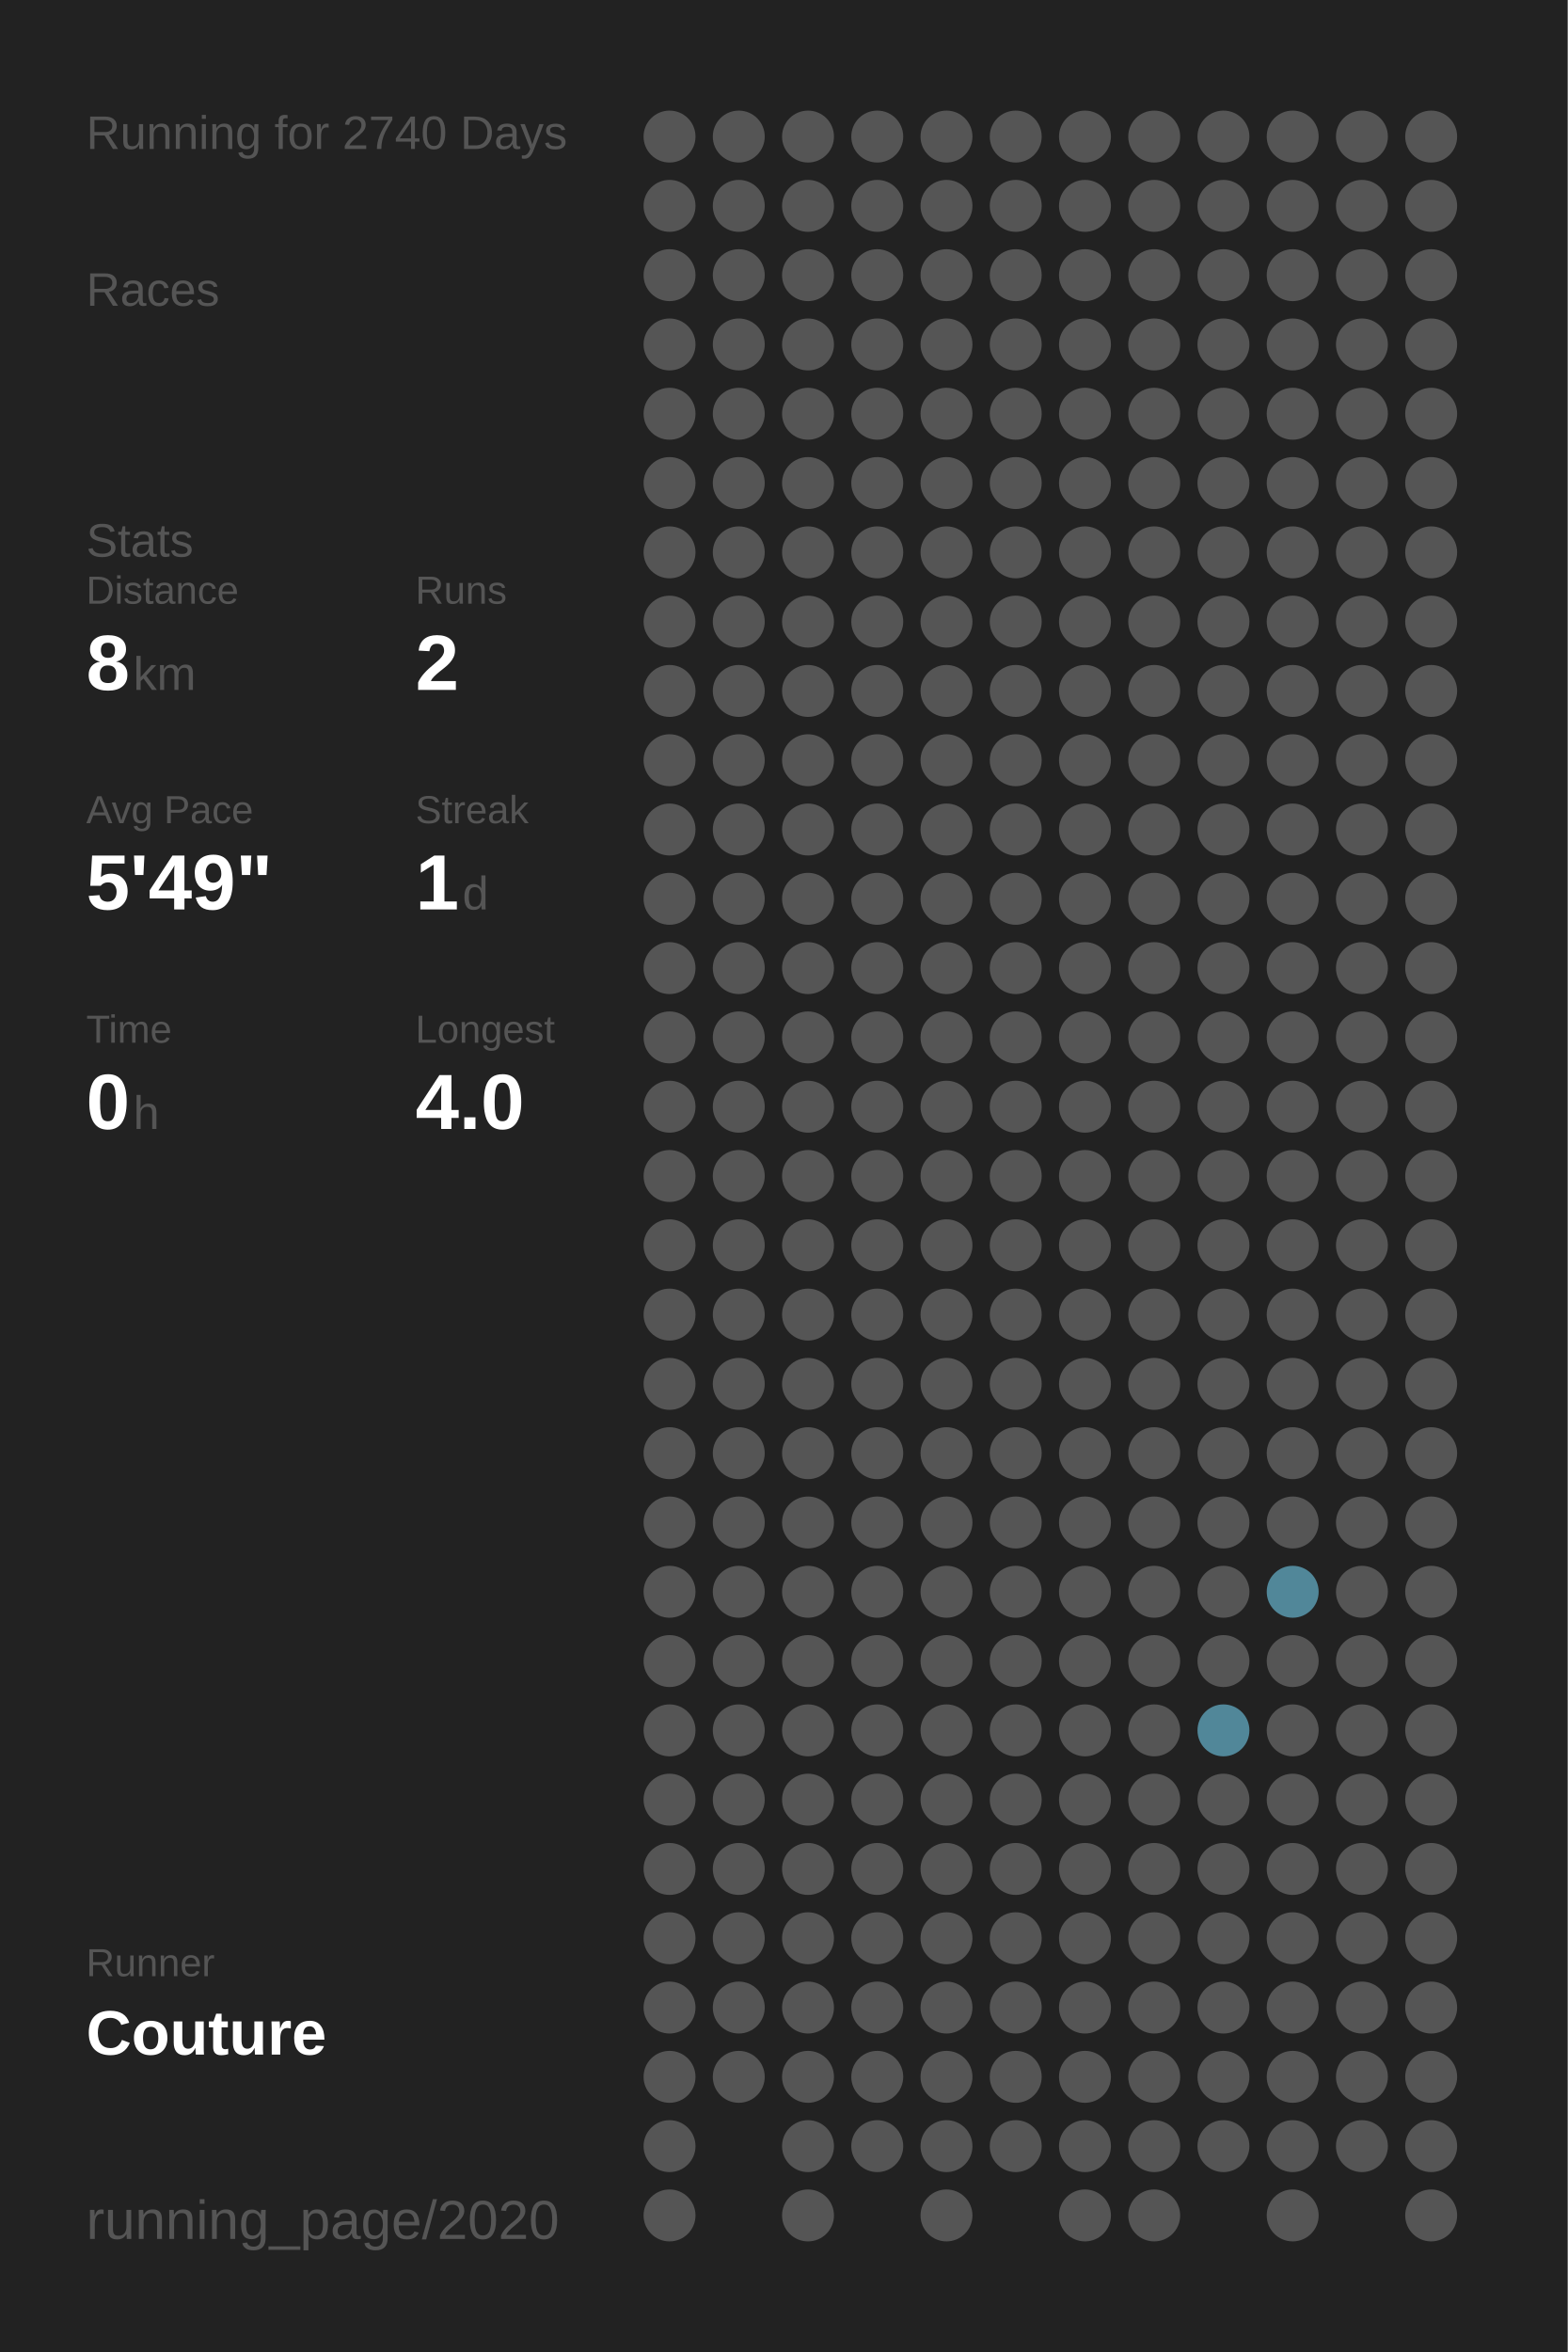
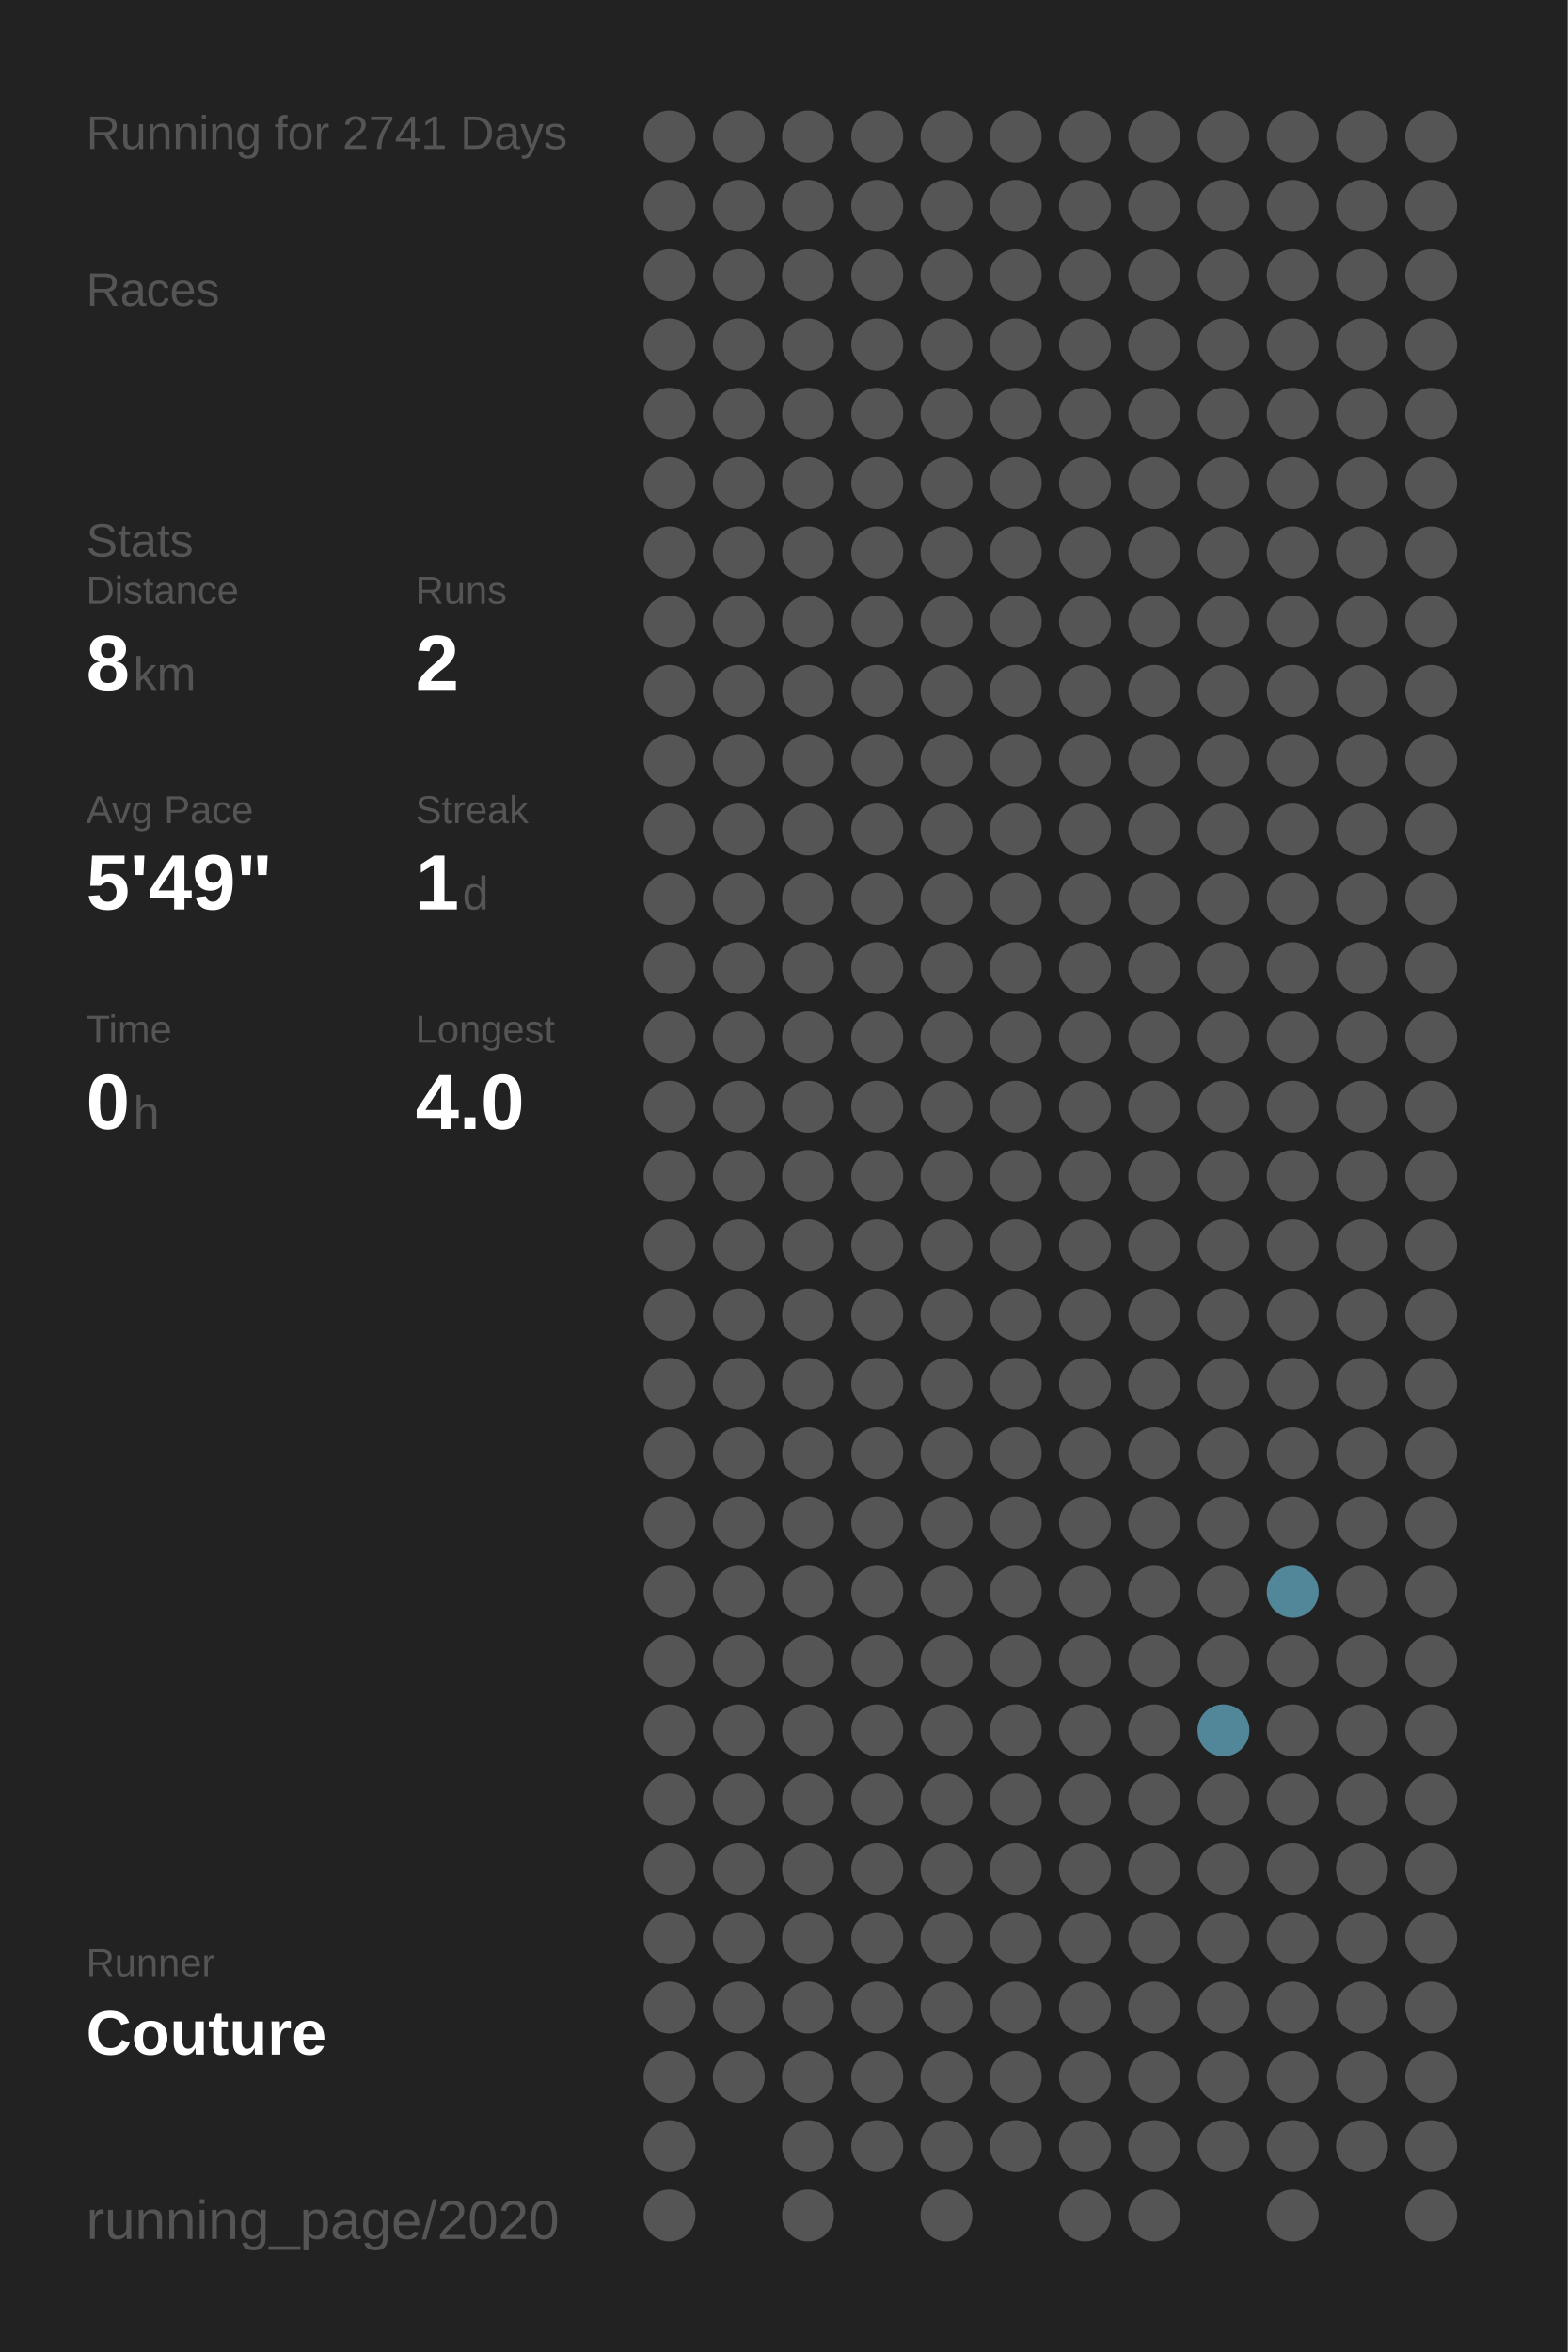
<svg xmlns="http://www.w3.org/2000/svg" baseProfile="full" height="300mm" version="1.1" viewBox="0,0,200,300" width="200mm">
  <defs />
  <rect fill="#222222" height="300" width="200" x="0" y="0" />
-   <text fill="#555555" style="font-size:6px; font-family:Arial;" x="11" y="19">Running for 2740 Days</text>
+   <text fill="#555555" style="font-size:6px; font-family:Arial;" x="11" y="19">Running for 2741 Days</text>
  <text fill="#555555" style="font-size:6px; font-family:Arial;" x="11" y="39">Races</text>
  <text fill="#555555" style="font-size:6px; font-family:Arial;" x="11" y="71">Stats</text>
  <text fill="#555555" style="font-size:5px; font-family:Arial;" x="11" y="77">Distance</text>
  <text fill="#FFFFFF" style="font-size:10px; font-family:Arial; font-weight:bold;" x="11" y="88">8</text>
  <text fill="#555555" style="font-size:6px; font-family:Arial;" x="17" y="88">km</text>
  <text fill="#555555" style="font-size:5px; font-family:Arial;" x="53" y="77">Runs</text>
  <text fill="#FFFFFF" style="font-size:10px; font-family:Arial; font-weight:bold;" x="53" y="88">2</text>
  <text fill="#555555" style="font-size:5px; font-family:Arial;" x="11" y="105">Avg Pace</text>
  <text fill="#FFFFFF" style="font-size:10px; font-family:Arial; font-weight:bold;" x="11" y="116">5'49"</text>
  <text fill="#555555" style="font-size:5px; font-family:Arial;" x="53" y="105">Streak</text>
  <text fill="#FFFFFF" style="font-size:10px; font-family:Arial; font-weight:bold;" x="53" y="116">1</text>
  <text fill="#555555" style="font-size:6px; font-family:Arial;" x="59" y="116">d</text>
  <text fill="#555555" style="font-size:5px; font-family:Arial;" x="11" y="133">Time</text>
  <text fill="#FFFFFF" style="font-size:10px; font-family:Arial; font-weight:bold;" x="11" y="144">0</text>
  <text fill="#555555" style="font-size:6px; font-family:Arial;" x="17" y="144">h</text>
  <text fill="#555555" style="font-size:5px; font-family:Arial;" x="53" y="133">Longest</text>
  <text fill="#FFFFFF" style="font-size:10px; font-family:Arial; font-weight:bold;" x="53" y="144">4.0</text>
  <text fill="#555555" style="font-size:5px; font-family:Arial;" x="11" y="252.065">Runner</text>
  <text fill="#FFFFFF" style="font-size:8px; font-family:Arial; font-weight:bold;" x="11" y="262.065">Couture</text>
  <text fill="#555555" style="font-size:7px; font-family:Arial;" x="11" y="285.581">running_page/2020</text>
  <circle cx="85.417" cy="17.419" fill="#555555" r="3.312" />
  <circle cx="85.417" cy="26.258" fill="#555555" r="3.312" />
  <circle cx="85.417" cy="35.097" fill="#555555" r="3.312" />
  <circle cx="85.417" cy="43.935" fill="#555555" r="3.312" />
  <circle cx="85.417" cy="52.774" fill="#555555" r="3.312" />
  <circle cx="85.417" cy="61.613" fill="#555555" r="3.312" />
  <circle cx="85.417" cy="70.452" fill="#555555" r="3.312" />
  <circle cx="85.417" cy="79.29" fill="#555555" r="3.312" />
  <circle cx="85.417" cy="88.129" fill="#555555" r="3.312" />
  <circle cx="85.417" cy="96.968" fill="#555555" r="3.312" />
  <circle cx="85.417" cy="105.806" fill="#555555" r="3.312" />
  <circle cx="85.417" cy="114.645" fill="#555555" r="3.312" />
  <circle cx="85.417" cy="123.484" fill="#555555" r="3.312" />
  <circle cx="85.417" cy="132.323" fill="#555555" r="3.312" />
  <circle cx="85.417" cy="141.161" fill="#555555" r="3.312" />
  <circle cx="85.417" cy="150" fill="#555555" r="3.312" />
  <circle cx="85.417" cy="158.839" fill="#555555" r="3.312" />
  <circle cx="85.417" cy="167.677" fill="#555555" r="3.312" />
  <circle cx="85.417" cy="176.516" fill="#555555" r="3.312" />
  <circle cx="85.417" cy="185.355" fill="#555555" r="3.312" />
  <circle cx="85.417" cy="194.194" fill="#555555" r="3.312" />
  <circle cx="85.417" cy="203.032" fill="#555555" r="3.312" />
  <circle cx="85.417" cy="211.871" fill="#555555" r="3.312" />
  <circle cx="85.417" cy="220.71" fill="#555555" r="3.312" />
  <circle cx="85.417" cy="229.548" fill="#555555" r="3.312" />
  <circle cx="85.417" cy="238.387" fill="#555555" r="3.312" />
  <circle cx="85.417" cy="247.226" fill="#555555" r="3.312" />
  <circle cx="85.417" cy="256.065" fill="#555555" r="3.312" />
  <circle cx="85.417" cy="264.903" fill="#555555" r="3.312" />
  <circle cx="85.417" cy="273.742" fill="#555555" r="3.312" />
  <circle cx="85.417" cy="282.581" fill="#555555" r="3.312" />
  <circle cx="94.25" cy="17.419" fill="#555555" r="3.312" />
  <circle cx="94.25" cy="26.258" fill="#555555" r="3.312" />
  <circle cx="94.25" cy="35.097" fill="#555555" r="3.312" />
  <circle cx="94.25" cy="43.935" fill="#555555" r="3.312" />
  <circle cx="94.25" cy="52.774" fill="#555555" r="3.312" />
  <circle cx="94.25" cy="61.613" fill="#555555" r="3.312" />
  <circle cx="94.25" cy="70.452" fill="#555555" r="3.312" />
  <circle cx="94.25" cy="79.29" fill="#555555" r="3.312" />
  <circle cx="94.25" cy="88.129" fill="#555555" r="3.312" />
  <circle cx="94.25" cy="96.968" fill="#555555" r="3.312" />
  <circle cx="94.25" cy="105.806" fill="#555555" r="3.312" />
  <circle cx="94.25" cy="114.645" fill="#555555" r="3.312" />
  <circle cx="94.25" cy="123.484" fill="#555555" r="3.312" />
  <circle cx="94.25" cy="132.323" fill="#555555" r="3.312" />
  <circle cx="94.25" cy="141.161" fill="#555555" r="3.312" />
  <circle cx="94.25" cy="150" fill="#555555" r="3.312" />
  <circle cx="94.25" cy="158.839" fill="#555555" r="3.312" />
  <circle cx="94.25" cy="167.677" fill="#555555" r="3.312" />
  <circle cx="94.25" cy="176.516" fill="#555555" r="3.312" />
  <circle cx="94.25" cy="185.355" fill="#555555" r="3.312" />
  <circle cx="94.25" cy="194.194" fill="#555555" r="3.312" />
  <circle cx="94.25" cy="203.032" fill="#555555" r="3.312" />
  <circle cx="94.25" cy="211.871" fill="#555555" r="3.312" />
  <circle cx="94.25" cy="220.71" fill="#555555" r="3.312" />
  <circle cx="94.25" cy="229.548" fill="#555555" r="3.312" />
  <circle cx="94.25" cy="238.387" fill="#555555" r="3.312" />
  <circle cx="94.25" cy="247.226" fill="#555555" r="3.312" />
  <circle cx="94.25" cy="256.065" fill="#555555" r="3.312" />
  <circle cx="94.25" cy="264.903" fill="#555555" r="3.312" />
  <circle cx="103.083" cy="17.419" fill="#555555" r="3.312" />
  <circle cx="103.083" cy="26.258" fill="#555555" r="3.312" />
  <circle cx="103.083" cy="35.097" fill="#555555" r="3.312" />
  <circle cx="103.083" cy="43.935" fill="#555555" r="3.312" />
  <circle cx="103.083" cy="52.774" fill="#555555" r="3.312" />
  <circle cx="103.083" cy="61.613" fill="#555555" r="3.312" />
  <circle cx="103.083" cy="70.452" fill="#555555" r="3.312" />
  <circle cx="103.083" cy="79.29" fill="#555555" r="3.312" />
  <circle cx="103.083" cy="88.129" fill="#555555" r="3.312" />
  <circle cx="103.083" cy="96.968" fill="#555555" r="3.312" />
  <circle cx="103.083" cy="105.806" fill="#555555" r="3.312" />
  <circle cx="103.083" cy="114.645" fill="#555555" r="3.312" />
  <circle cx="103.083" cy="123.484" fill="#555555" r="3.312" />
  <circle cx="103.083" cy="132.323" fill="#555555" r="3.312" />
  <circle cx="103.083" cy="141.161" fill="#555555" r="3.312" />
  <circle cx="103.083" cy="150" fill="#555555" r="3.312" />
  <circle cx="103.083" cy="158.839" fill="#555555" r="3.312" />
  <circle cx="103.083" cy="167.677" fill="#555555" r="3.312" />
  <circle cx="103.083" cy="176.516" fill="#555555" r="3.312" />
  <circle cx="103.083" cy="185.355" fill="#555555" r="3.312" />
  <circle cx="103.083" cy="194.194" fill="#555555" r="3.312" />
  <circle cx="103.083" cy="203.032" fill="#555555" r="3.312" />
  <circle cx="103.083" cy="211.871" fill="#555555" r="3.312" />
  <circle cx="103.083" cy="220.71" fill="#555555" r="3.312" />
  <circle cx="103.083" cy="229.548" fill="#555555" r="3.312" />
  <circle cx="103.083" cy="238.387" fill="#555555" r="3.312" />
  <circle cx="103.083" cy="247.226" fill="#555555" r="3.312" />
  <circle cx="103.083" cy="256.065" fill="#555555" r="3.312" />
  <circle cx="103.083" cy="264.903" fill="#555555" r="3.312" />
  <circle cx="103.083" cy="273.742" fill="#555555" r="3.312" />
  <circle cx="103.083" cy="282.581" fill="#555555" r="3.312" />
  <circle cx="111.917" cy="17.419" fill="#555555" r="3.312" />
  <circle cx="111.917" cy="26.258" fill="#555555" r="3.312" />
  <circle cx="111.917" cy="35.097" fill="#555555" r="3.312" />
  <circle cx="111.917" cy="43.935" fill="#555555" r="3.312" />
  <circle cx="111.917" cy="52.774" fill="#555555" r="3.312" />
  <circle cx="111.917" cy="61.613" fill="#555555" r="3.312" />
  <circle cx="111.917" cy="70.452" fill="#555555" r="3.312" />
  <circle cx="111.917" cy="79.29" fill="#555555" r="3.312" />
  <circle cx="111.917" cy="88.129" fill="#555555" r="3.312" />
  <circle cx="111.917" cy="96.968" fill="#555555" r="3.312" />
  <circle cx="111.917" cy="105.806" fill="#555555" r="3.312" />
  <circle cx="111.917" cy="114.645" fill="#555555" r="3.312" />
  <circle cx="111.917" cy="123.484" fill="#555555" r="3.312" />
  <circle cx="111.917" cy="132.323" fill="#555555" r="3.312" />
  <circle cx="111.917" cy="141.161" fill="#555555" r="3.312" />
  <circle cx="111.917" cy="150" fill="#555555" r="3.312" />
  <circle cx="111.917" cy="158.839" fill="#555555" r="3.312" />
  <circle cx="111.917" cy="167.677" fill="#555555" r="3.312" />
  <circle cx="111.917" cy="176.516" fill="#555555" r="3.312" />
  <circle cx="111.917" cy="185.355" fill="#555555" r="3.312" />
  <circle cx="111.917" cy="194.194" fill="#555555" r="3.312" />
  <circle cx="111.917" cy="203.032" fill="#555555" r="3.312" />
  <circle cx="111.917" cy="211.871" fill="#555555" r="3.312" />
  <circle cx="111.917" cy="220.71" fill="#555555" r="3.312" />
  <circle cx="111.917" cy="229.548" fill="#555555" r="3.312" />
  <circle cx="111.917" cy="238.387" fill="#555555" r="3.312" />
  <circle cx="111.917" cy="247.226" fill="#555555" r="3.312" />
  <circle cx="111.917" cy="256.065" fill="#555555" r="3.312" />
  <circle cx="111.917" cy="264.903" fill="#555555" r="3.312" />
  <circle cx="111.917" cy="273.742" fill="#555555" r="3.312" />
  <circle cx="120.75" cy="17.419" fill="#555555" r="3.312" />
  <circle cx="120.75" cy="26.258" fill="#555555" r="3.312" />
  <circle cx="120.75" cy="35.097" fill="#555555" r="3.312" />
  <circle cx="120.75" cy="43.935" fill="#555555" r="3.312" />
  <circle cx="120.75" cy="52.774" fill="#555555" r="3.312" />
  <circle cx="120.75" cy="61.613" fill="#555555" r="3.312" />
  <circle cx="120.75" cy="70.452" fill="#555555" r="3.312" />
  <circle cx="120.75" cy="79.29" fill="#555555" r="3.312" />
  <circle cx="120.75" cy="88.129" fill="#555555" r="3.312" />
  <circle cx="120.75" cy="96.968" fill="#555555" r="3.312" />
  <circle cx="120.75" cy="105.806" fill="#555555" r="3.312" />
  <circle cx="120.75" cy="114.645" fill="#555555" r="3.312" />
  <circle cx="120.75" cy="123.484" fill="#555555" r="3.312" />
  <circle cx="120.75" cy="132.323" fill="#555555" r="3.312" />
  <circle cx="120.75" cy="141.161" fill="#555555" r="3.312" />
  <circle cx="120.75" cy="150" fill="#555555" r="3.312" />
  <circle cx="120.75" cy="158.839" fill="#555555" r="3.312" />
  <circle cx="120.75" cy="167.677" fill="#555555" r="3.312" />
  <circle cx="120.75" cy="176.516" fill="#555555" r="3.312" />
  <circle cx="120.75" cy="185.355" fill="#555555" r="3.312" />
  <circle cx="120.75" cy="194.194" fill="#555555" r="3.312" />
  <circle cx="120.75" cy="203.032" fill="#555555" r="3.312" />
  <circle cx="120.75" cy="211.871" fill="#555555" r="3.312" />
  <circle cx="120.75" cy="220.71" fill="#555555" r="3.312" />
  <circle cx="120.75" cy="229.548" fill="#555555" r="3.312" />
  <circle cx="120.75" cy="238.387" fill="#555555" r="3.312" />
  <circle cx="120.75" cy="247.226" fill="#555555" r="3.312" />
  <circle cx="120.75" cy="256.065" fill="#555555" r="3.312" />
  <circle cx="120.75" cy="264.903" fill="#555555" r="3.312" />
  <circle cx="120.75" cy="273.742" fill="#555555" r="3.312" />
  <circle cx="120.75" cy="282.581" fill="#555555" r="3.312" />
  <circle cx="129.583" cy="17.419" fill="#555555" r="3.312" />
  <circle cx="129.583" cy="26.258" fill="#555555" r="3.312" />
  <circle cx="129.583" cy="35.097" fill="#555555" r="3.312" />
  <circle cx="129.583" cy="43.935" fill="#555555" r="3.312" />
  <circle cx="129.583" cy="52.774" fill="#555555" r="3.312" />
  <circle cx="129.583" cy="61.613" fill="#555555" r="3.312" />
  <circle cx="129.583" cy="70.452" fill="#555555" r="3.312" />
  <circle cx="129.583" cy="79.29" fill="#555555" r="3.312" />
  <circle cx="129.583" cy="88.129" fill="#555555" r="3.312" />
  <circle cx="129.583" cy="96.968" fill="#555555" r="3.312" />
  <circle cx="129.583" cy="105.806" fill="#555555" r="3.312" />
  <circle cx="129.583" cy="114.645" fill="#555555" r="3.312" />
  <circle cx="129.583" cy="123.484" fill="#555555" r="3.312" />
  <circle cx="129.583" cy="132.323" fill="#555555" r="3.312" />
  <circle cx="129.583" cy="141.161" fill="#555555" r="3.312" />
  <circle cx="129.583" cy="150" fill="#555555" r="3.312" />
  <circle cx="129.583" cy="158.839" fill="#555555" r="3.312" />
  <circle cx="129.583" cy="167.677" fill="#555555" r="3.312" />
  <circle cx="129.583" cy="176.516" fill="#555555" r="3.312" />
  <circle cx="129.583" cy="185.355" fill="#555555" r="3.312" />
  <circle cx="129.583" cy="194.194" fill="#555555" r="3.312" />
  <circle cx="129.583" cy="203.032" fill="#555555" r="3.312" />
  <circle cx="129.583" cy="211.871" fill="#555555" r="3.312" />
  <circle cx="129.583" cy="220.71" fill="#555555" r="3.312" />
  <circle cx="129.583" cy="229.548" fill="#555555" r="3.312" />
  <circle cx="129.583" cy="238.387" fill="#555555" r="3.312" />
  <circle cx="129.583" cy="247.226" fill="#555555" r="3.312" />
  <circle cx="129.583" cy="256.065" fill="#555555" r="3.312" />
  <circle cx="129.583" cy="264.903" fill="#555555" r="3.312" />
  <circle cx="129.583" cy="273.742" fill="#555555" r="3.312" />
  <circle cx="138.417" cy="17.419" fill="#555555" r="3.312" />
  <circle cx="138.417" cy="26.258" fill="#555555" r="3.312" />
  <circle cx="138.417" cy="35.097" fill="#555555" r="3.312" />
  <circle cx="138.417" cy="43.935" fill="#555555" r="3.312" />
  <circle cx="138.417" cy="52.774" fill="#555555" r="3.312" />
  <circle cx="138.417" cy="61.613" fill="#555555" r="3.312" />
  <circle cx="138.417" cy="70.452" fill="#555555" r="3.312" />
  <circle cx="138.417" cy="79.29" fill="#555555" r="3.312" />
  <circle cx="138.417" cy="88.129" fill="#555555" r="3.312" />
  <circle cx="138.417" cy="96.968" fill="#555555" r="3.312" />
  <circle cx="138.417" cy="105.806" fill="#555555" r="3.312" />
  <circle cx="138.417" cy="114.645" fill="#555555" r="3.312" />
  <circle cx="138.417" cy="123.484" fill="#555555" r="3.312" />
  <circle cx="138.417" cy="132.323" fill="#555555" r="3.312" />
  <circle cx="138.417" cy="141.161" fill="#555555" r="3.312" />
  <circle cx="138.417" cy="150" fill="#555555" r="3.312" />
  <circle cx="138.417" cy="158.839" fill="#555555" r="3.312" />
  <circle cx="138.417" cy="167.677" fill="#555555" r="3.312" />
  <circle cx="138.417" cy="176.516" fill="#555555" r="3.312" />
  <circle cx="138.417" cy="185.355" fill="#555555" r="3.312" />
  <circle cx="138.417" cy="194.194" fill="#555555" r="3.312" />
  <circle cx="138.417" cy="203.032" fill="#555555" r="3.312" />
  <circle cx="138.417" cy="211.871" fill="#555555" r="3.312" />
  <circle cx="138.417" cy="220.71" fill="#555555" r="3.312" />
  <circle cx="138.417" cy="229.548" fill="#555555" r="3.312" />
  <circle cx="138.417" cy="238.387" fill="#555555" r="3.312" />
  <circle cx="138.417" cy="247.226" fill="#555555" r="3.312" />
  <circle cx="138.417" cy="256.065" fill="#555555" r="3.312" />
  <circle cx="138.417" cy="264.903" fill="#555555" r="3.312" />
  <circle cx="138.417" cy="273.742" fill="#555555" r="3.312" />
  <circle cx="138.417" cy="282.581" fill="#555555" r="3.312" />
  <circle cx="147.25" cy="17.419" fill="#555555" r="3.312" />
  <circle cx="147.25" cy="26.258" fill="#555555" r="3.312" />
  <circle cx="147.25" cy="35.097" fill="#555555" r="3.312" />
  <circle cx="147.25" cy="43.935" fill="#555555" r="3.312" />
  <circle cx="147.25" cy="52.774" fill="#555555" r="3.312" />
  <circle cx="147.25" cy="61.613" fill="#555555" r="3.312" />
  <circle cx="147.25" cy="70.452" fill="#555555" r="3.312" />
  <circle cx="147.25" cy="79.29" fill="#555555" r="3.312" />
  <circle cx="147.25" cy="88.129" fill="#555555" r="3.312" />
  <circle cx="147.25" cy="96.968" fill="#555555" r="3.312" />
  <circle cx="147.25" cy="105.806" fill="#555555" r="3.312" />
  <circle cx="147.25" cy="114.645" fill="#555555" r="3.312" />
  <circle cx="147.25" cy="123.484" fill="#555555" r="3.312" />
  <circle cx="147.25" cy="132.323" fill="#555555" r="3.312" />
  <circle cx="147.25" cy="141.161" fill="#555555" r="3.312" />
  <circle cx="147.25" cy="150" fill="#555555" r="3.312" />
  <circle cx="147.25" cy="158.839" fill="#555555" r="3.312" />
  <circle cx="147.25" cy="167.677" fill="#555555" r="3.312" />
  <circle cx="147.25" cy="176.516" fill="#555555" r="3.312" />
  <circle cx="147.25" cy="185.355" fill="#555555" r="3.312" />
  <circle cx="147.25" cy="194.194" fill="#555555" r="3.312" />
  <circle cx="147.25" cy="203.032" fill="#555555" r="3.312" />
  <circle cx="147.25" cy="211.871" fill="#555555" r="3.312" />
  <circle cx="147.25" cy="220.71" fill="#555555" r="3.312" />
  <circle cx="147.25" cy="229.548" fill="#555555" r="3.312" />
  <circle cx="147.25" cy="238.387" fill="#555555" r="3.312" />
  <circle cx="147.25" cy="247.226" fill="#555555" r="3.312" />
  <circle cx="147.25" cy="256.065" fill="#555555" r="3.312" />
  <circle cx="147.25" cy="264.903" fill="#555555" r="3.312" />
  <circle cx="147.25" cy="273.742" fill="#555555" r="3.312" />
  <circle cx="147.25" cy="282.581" fill="#555555" r="3.312" />
  <circle cx="156.083" cy="17.419" fill="#555555" r="3.312" />
  <circle cx="156.083" cy="26.258" fill="#555555" r="3.312" />
  <circle cx="156.083" cy="35.097" fill="#555555" r="3.312" />
  <circle cx="156.083" cy="43.935" fill="#555555" r="3.312" />
  <circle cx="156.083" cy="52.774" fill="#555555" r="3.312" />
  <circle cx="156.083" cy="61.613" fill="#555555" r="3.312" />
  <circle cx="156.083" cy="70.452" fill="#555555" r="3.312" />
  <circle cx="156.083" cy="79.29" fill="#555555" r="3.312" />
  <circle cx="156.083" cy="88.129" fill="#555555" r="3.312" />
  <circle cx="156.083" cy="96.968" fill="#555555" r="3.312" />
  <circle cx="156.083" cy="105.806" fill="#555555" r="3.312" />
  <circle cx="156.083" cy="114.645" fill="#555555" r="3.312" />
  <circle cx="156.083" cy="123.484" fill="#555555" r="3.312" />
  <circle cx="156.083" cy="132.323" fill="#555555" r="3.312" />
  <circle cx="156.083" cy="141.161" fill="#555555" r="3.312" />
  <circle cx="156.083" cy="150" fill="#555555" r="3.312" />
  <circle cx="156.083" cy="158.839" fill="#555555" r="3.312" />
  <circle cx="156.083" cy="167.677" fill="#555555" r="3.312" />
  <circle cx="156.083" cy="176.516" fill="#555555" r="3.312" />
  <circle cx="156.083" cy="185.355" fill="#555555" r="3.312" />
  <circle cx="156.083" cy="194.194" fill="#555555" r="3.312" />
  <circle cx="156.083" cy="203.032" fill="#555555" r="3.312" />
  <circle cx="156.083" cy="211.871" fill="#555555" r="3.312" />
  <circle cx="156.083" cy="220.71" fill="#518799" r="3.312" />
  <circle cx="156.083" cy="229.548" fill="#555555" r="3.312" />
  <circle cx="156.083" cy="238.387" fill="#555555" r="3.312" />
  <circle cx="156.083" cy="247.226" fill="#555555" r="3.312" />
  <circle cx="156.083" cy="256.065" fill="#555555" r="3.312" />
  <circle cx="156.083" cy="264.903" fill="#555555" r="3.312" />
  <circle cx="156.083" cy="273.742" fill="#555555" r="3.312" />
  <circle cx="164.917" cy="17.419" fill="#555555" r="3.312" />
  <circle cx="164.917" cy="26.258" fill="#555555" r="3.312" />
  <circle cx="164.917" cy="35.097" fill="#555555" r="3.312" />
  <circle cx="164.917" cy="43.935" fill="#555555" r="3.312" />
  <circle cx="164.917" cy="52.774" fill="#555555" r="3.312" />
  <circle cx="164.917" cy="61.613" fill="#555555" r="3.312" />
  <circle cx="164.917" cy="70.452" fill="#555555" r="3.312" />
  <circle cx="164.917" cy="79.29" fill="#555555" r="3.312" />
  <circle cx="164.917" cy="88.129" fill="#555555" r="3.312" />
  <circle cx="164.917" cy="96.968" fill="#555555" r="3.312" />
  <circle cx="164.917" cy="105.806" fill="#555555" r="3.312" />
  <circle cx="164.917" cy="114.645" fill="#555555" r="3.312" />
  <circle cx="164.917" cy="123.484" fill="#555555" r="3.312" />
  <circle cx="164.917" cy="132.323" fill="#555555" r="3.312" />
  <circle cx="164.917" cy="141.161" fill="#555555" r="3.312" />
  <circle cx="164.917" cy="150" fill="#555555" r="3.312" />
  <circle cx="164.917" cy="158.839" fill="#555555" r="3.312" />
  <circle cx="164.917" cy="167.677" fill="#555555" r="3.312" />
  <circle cx="164.917" cy="176.516" fill="#555555" r="3.312" />
  <circle cx="164.917" cy="185.355" fill="#555555" r="3.312" />
  <circle cx="164.917" cy="194.194" fill="#555555" r="3.312" />
  <circle cx="164.917" cy="203.032" fill="#518799" r="3.312" />
  <circle cx="164.917" cy="211.871" fill="#555555" r="3.312" />
  <circle cx="164.917" cy="220.71" fill="#555555" r="3.312" />
  <circle cx="164.917" cy="229.548" fill="#555555" r="3.312" />
  <circle cx="164.917" cy="238.387" fill="#555555" r="3.312" />
  <circle cx="164.917" cy="247.226" fill="#555555" r="3.312" />
  <circle cx="164.917" cy="256.065" fill="#555555" r="3.312" />
  <circle cx="164.917" cy="264.903" fill="#555555" r="3.312" />
  <circle cx="164.917" cy="273.742" fill="#555555" r="3.312" />
  <circle cx="164.917" cy="282.581" fill="#555555" r="3.312" />
  <circle cx="173.75" cy="17.419" fill="#555555" r="3.312" />
  <circle cx="173.75" cy="26.258" fill="#555555" r="3.312" />
  <circle cx="173.75" cy="35.097" fill="#555555" r="3.312" />
  <circle cx="173.75" cy="43.935" fill="#555555" r="3.312" />
  <circle cx="173.75" cy="52.774" fill="#555555" r="3.312" />
  <circle cx="173.75" cy="61.613" fill="#555555" r="3.312" />
  <circle cx="173.75" cy="70.452" fill="#555555" r="3.312" />
  <circle cx="173.75" cy="79.29" fill="#555555" r="3.312" />
  <circle cx="173.75" cy="88.129" fill="#555555" r="3.312" />
  <circle cx="173.75" cy="96.968" fill="#555555" r="3.312" />
  <circle cx="173.75" cy="105.806" fill="#555555" r="3.312" />
  <circle cx="173.75" cy="114.645" fill="#555555" r="3.312" />
  <circle cx="173.75" cy="123.484" fill="#555555" r="3.312" />
  <circle cx="173.75" cy="132.323" fill="#555555" r="3.312" />
  <circle cx="173.75" cy="141.161" fill="#555555" r="3.312" />
  <circle cx="173.75" cy="150" fill="#555555" r="3.312" />
  <circle cx="173.75" cy="158.839" fill="#555555" r="3.312" />
  <circle cx="173.75" cy="167.677" fill="#555555" r="3.312" />
  <circle cx="173.75" cy="176.516" fill="#555555" r="3.312" />
  <circle cx="173.75" cy="185.355" fill="#555555" r="3.312" />
  <circle cx="173.75" cy="194.194" fill="#555555" r="3.312" />
  <circle cx="173.75" cy="203.032" fill="#555555" r="3.312" />
  <circle cx="173.75" cy="211.871" fill="#555555" r="3.312" />
  <circle cx="173.75" cy="220.71" fill="#555555" r="3.312" />
  <circle cx="173.75" cy="229.548" fill="#555555" r="3.312" />
  <circle cx="173.75" cy="238.387" fill="#555555" r="3.312" />
  <circle cx="173.75" cy="247.226" fill="#555555" r="3.312" />
  <circle cx="173.75" cy="256.065" fill="#555555" r="3.312" />
  <circle cx="173.75" cy="264.903" fill="#555555" r="3.312" />
  <circle cx="173.75" cy="273.742" fill="#555555" r="3.312" />
  <circle cx="182.583" cy="17.419" fill="#555555" r="3.312" />
  <circle cx="182.583" cy="26.258" fill="#555555" r="3.312" />
  <circle cx="182.583" cy="35.097" fill="#555555" r="3.312" />
  <circle cx="182.583" cy="43.935" fill="#555555" r="3.312" />
  <circle cx="182.583" cy="52.774" fill="#555555" r="3.312" />
  <circle cx="182.583" cy="61.613" fill="#555555" r="3.312" />
  <circle cx="182.583" cy="70.452" fill="#555555" r="3.312" />
  <circle cx="182.583" cy="79.29" fill="#555555" r="3.312" />
  <circle cx="182.583" cy="88.129" fill="#555555" r="3.312" />
  <circle cx="182.583" cy="96.968" fill="#555555" r="3.312" />
  <circle cx="182.583" cy="105.806" fill="#555555" r="3.312" />
  <circle cx="182.583" cy="114.645" fill="#555555" r="3.312" />
  <circle cx="182.583" cy="123.484" fill="#555555" r="3.312" />
  <circle cx="182.583" cy="132.323" fill="#555555" r="3.312" />
  <circle cx="182.583" cy="141.161" fill="#555555" r="3.312" />
  <circle cx="182.583" cy="150" fill="#555555" r="3.312" />
  <circle cx="182.583" cy="158.839" fill="#555555" r="3.312" />
  <circle cx="182.583" cy="167.677" fill="#555555" r="3.312" />
  <circle cx="182.583" cy="176.516" fill="#555555" r="3.312" />
  <circle cx="182.583" cy="185.355" fill="#555555" r="3.312" />
  <circle cx="182.583" cy="194.194" fill="#555555" r="3.312" />
  <circle cx="182.583" cy="203.032" fill="#555555" r="3.312" />
  <circle cx="182.583" cy="211.871" fill="#555555" r="3.312" />
  <circle cx="182.583" cy="220.71" fill="#555555" r="3.312" />
  <circle cx="182.583" cy="229.548" fill="#555555" r="3.312" />
  <circle cx="182.583" cy="238.387" fill="#555555" r="3.312" />
  <circle cx="182.583" cy="247.226" fill="#555555" r="3.312" />
  <circle cx="182.583" cy="256.065" fill="#555555" r="3.312" />
  <circle cx="182.583" cy="264.903" fill="#555555" r="3.312" />
  <circle cx="182.583" cy="273.742" fill="#555555" r="3.312" />
  <circle cx="182.583" cy="282.581" fill="#555555" r="3.312" />
</svg>
